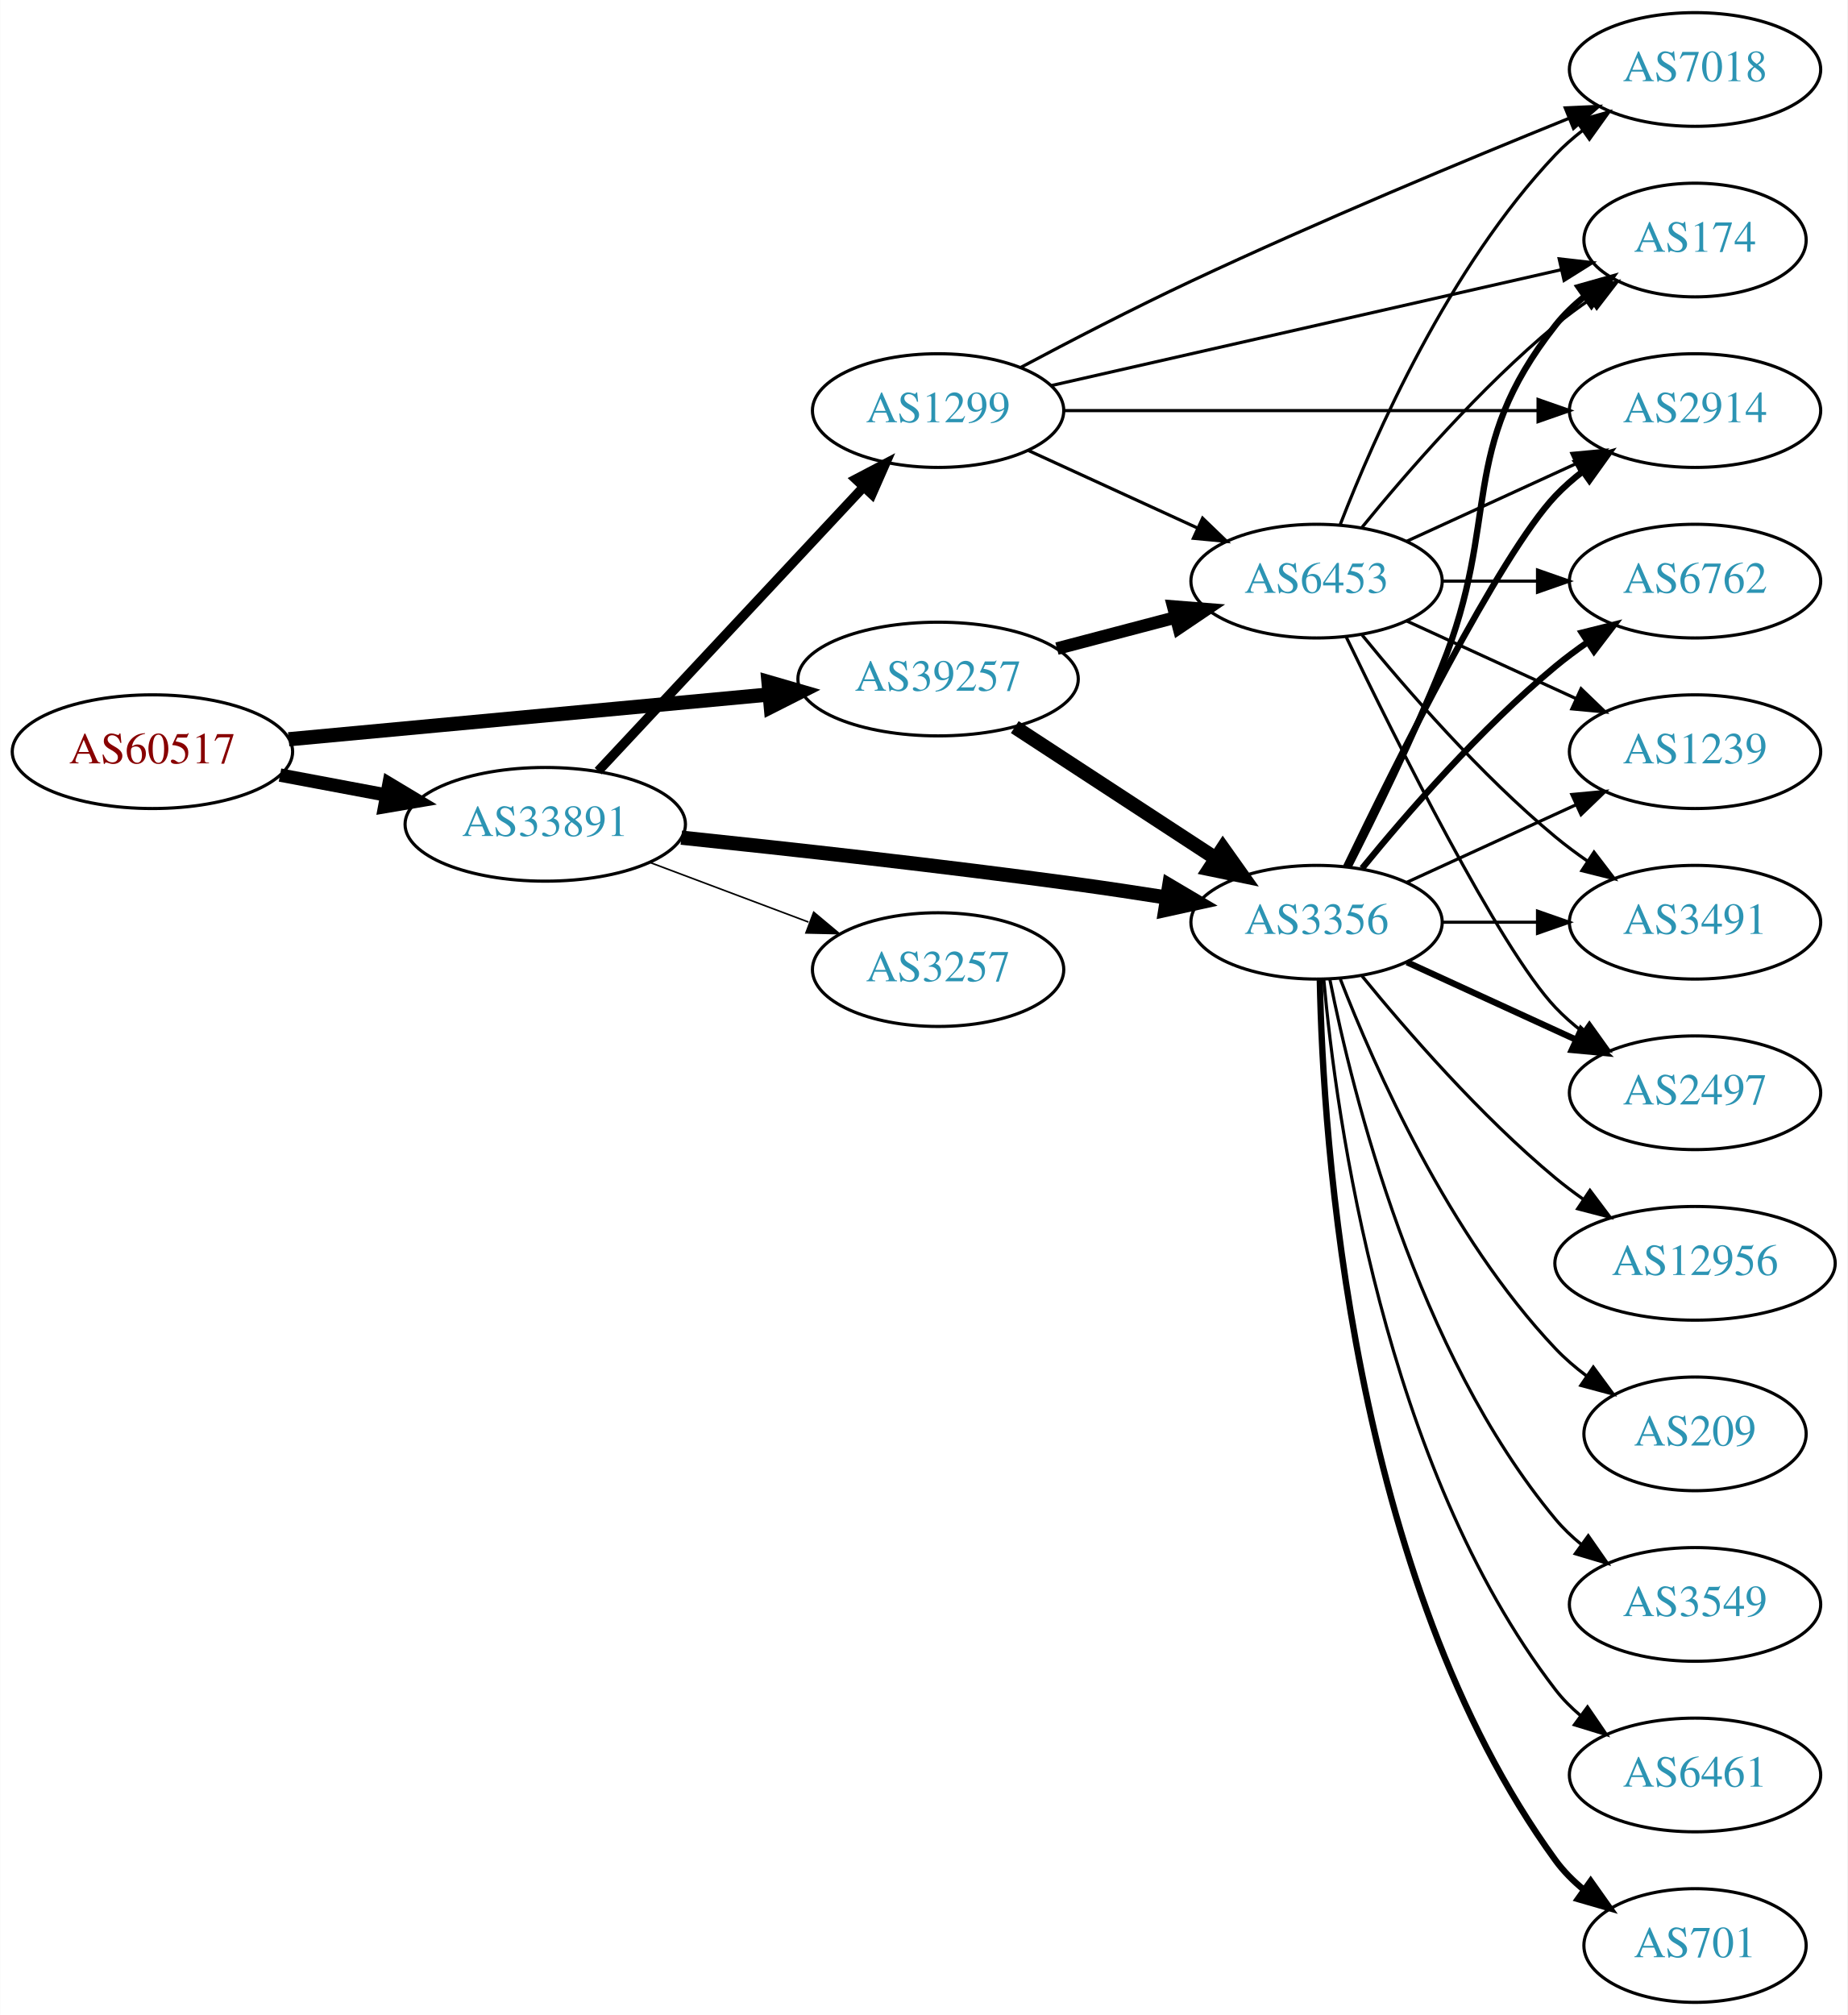
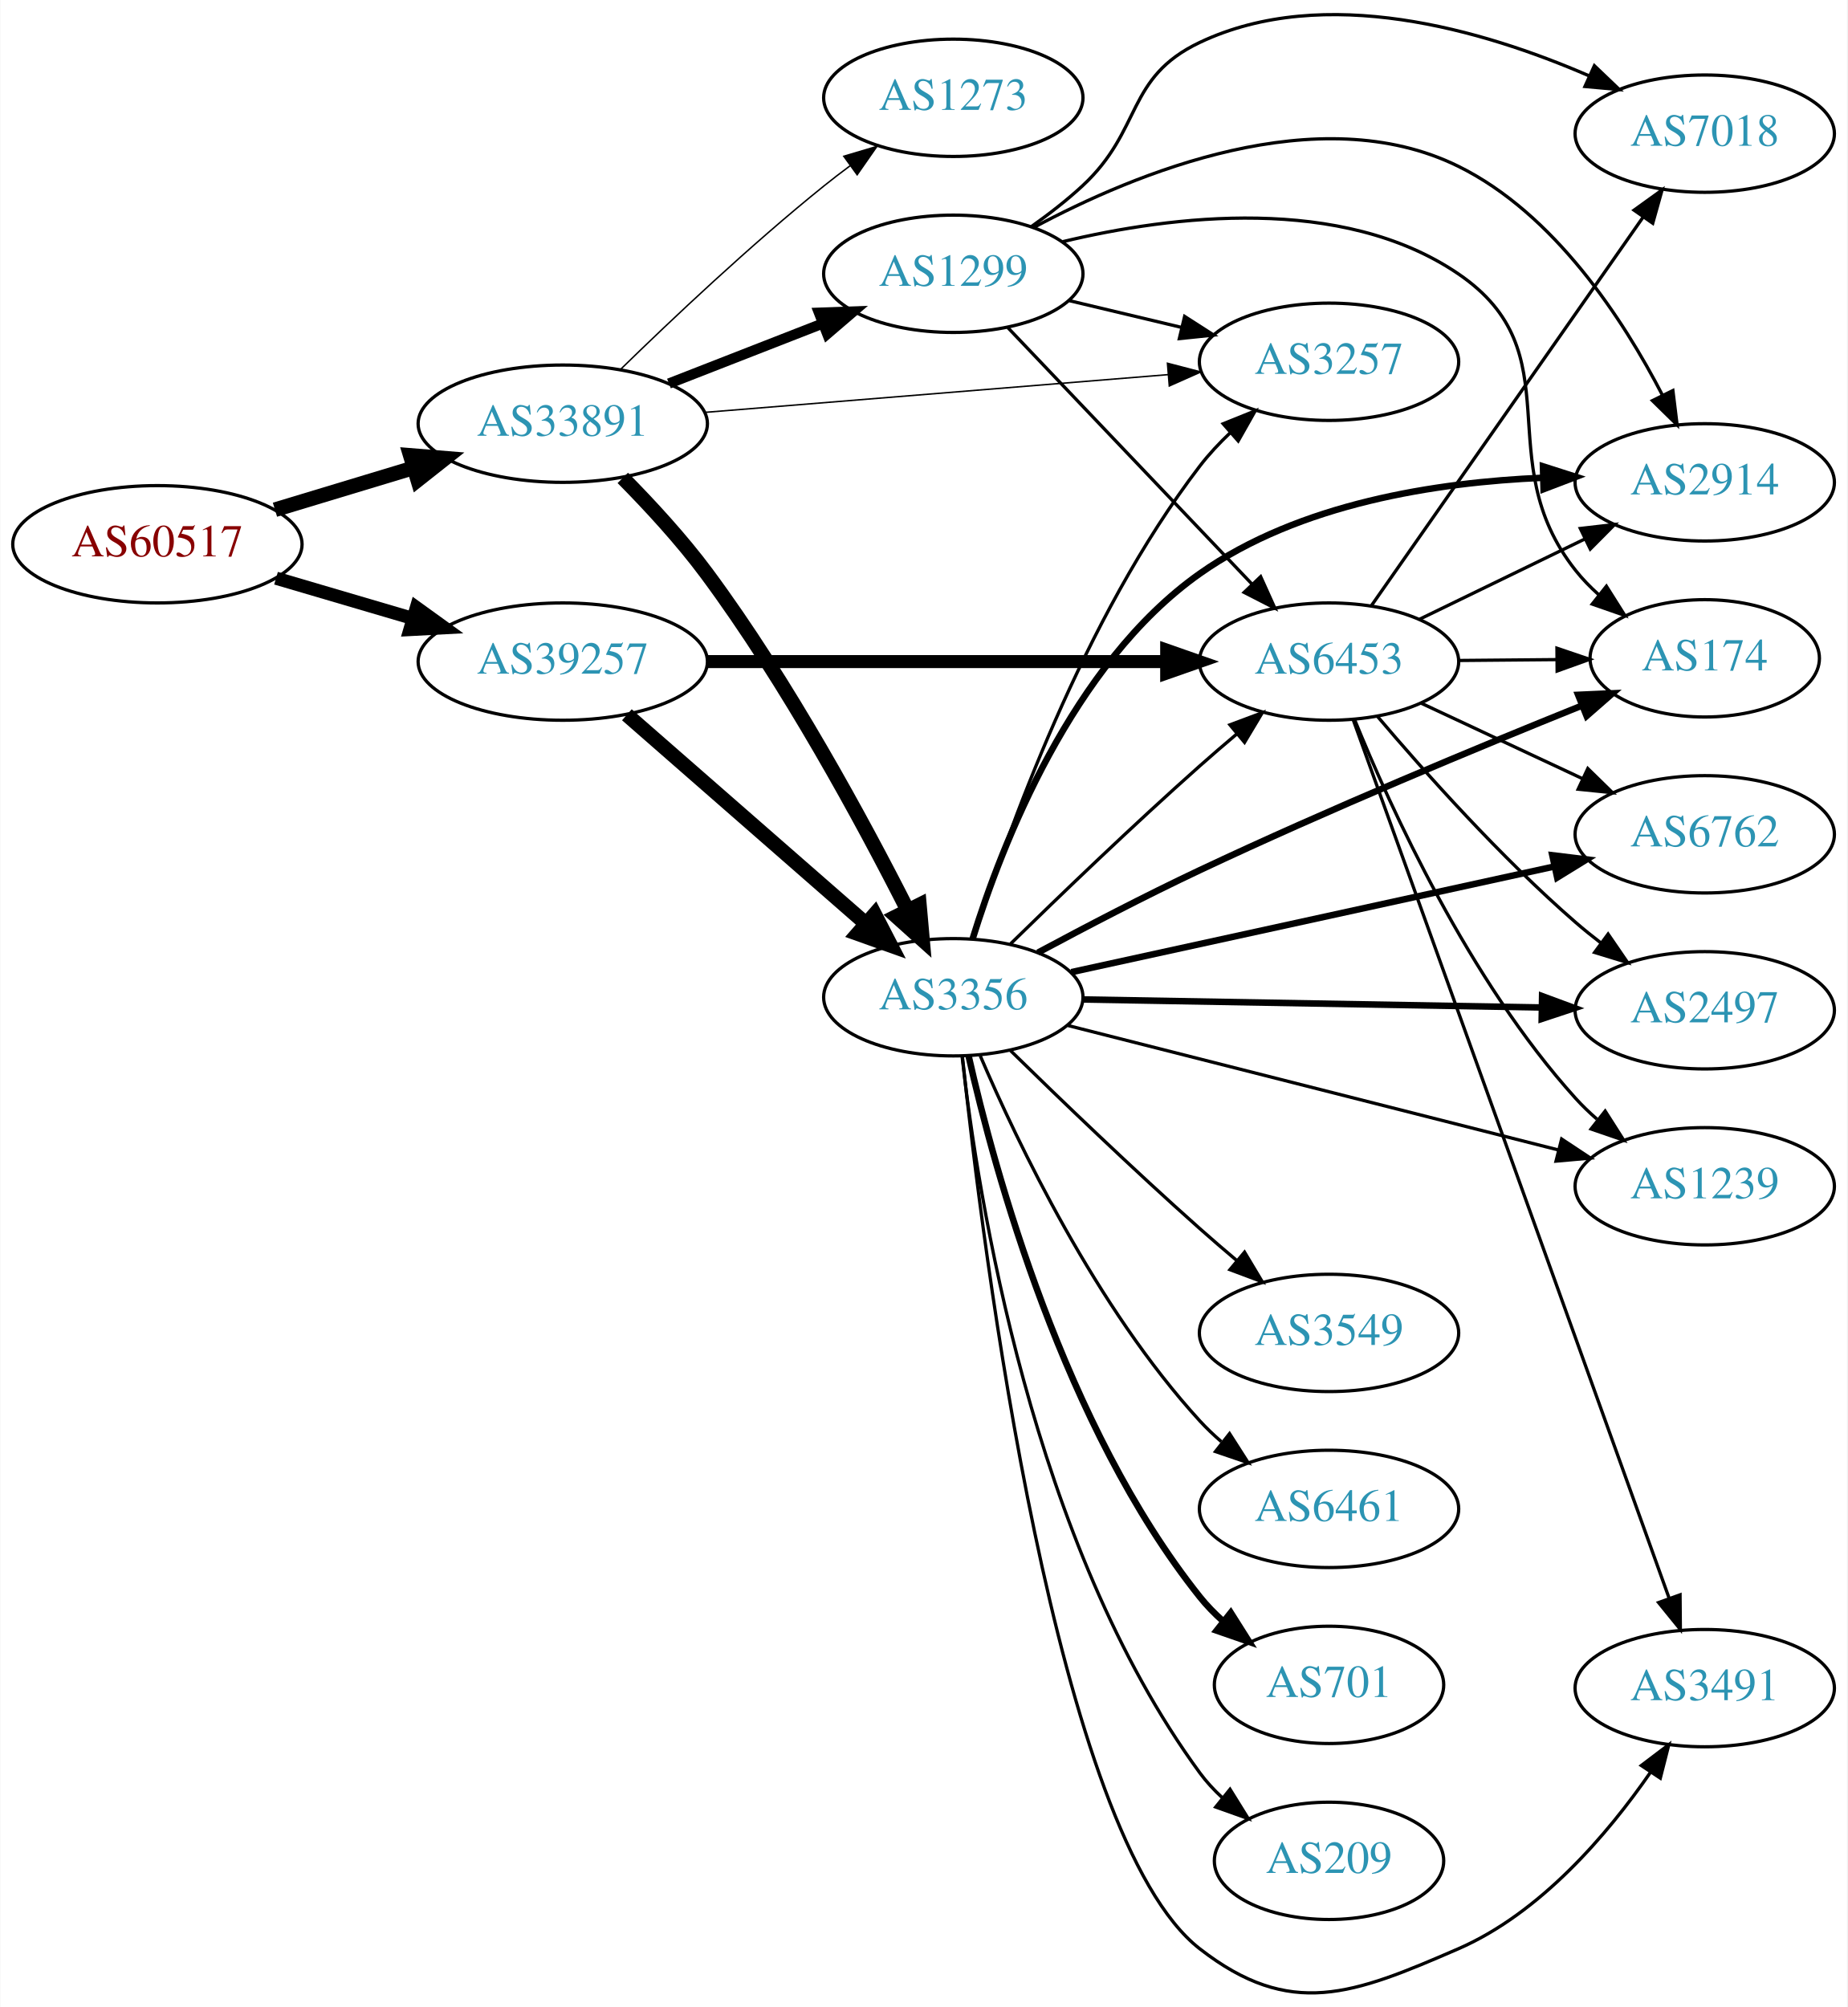
- <svg xmlns="http://www.w3.org/2000/svg" xmlns:xlink="http://www.w3.org/1999/xlink" width="585pt" height="638pt" viewBox="0.00 0.00 584.86 638.00">
-   <g id="graph0" class="graph" transform="scale(1 1) rotate(0) translate(4 634)">
-     <polygon fill="white" stroke="none" points="-4,4 -4,-634 580.862,-634 580.862,4 -4,4" />
+ <svg xmlns="http://www.w3.org/2000/svg" xmlns:xlink="http://www.w3.org/1999/xlink" width="567pt" height="616pt" viewBox="0.00 0.00 566.66 615.86">
+   <g id="graph0" class="graph" transform="scale(1 1) rotate(0) translate(4 611.859)">
+     <polygon fill="white" stroke="none" points="-4,4 -4,-611.859 562.663,-611.859 562.663,4 -4,4" />
    <g id="node1" class="node">
      <g id="a_node1">
        <a xlink:href="/asn/60517" xlink:title="AS60517 ~ AS-CABLEVISION [AT]">
-           <ellipse fill="#ffffff" stroke="black" cx="44.196" cy="-396" rx="44.393" ry="18" />
-           <text text-anchor="middle" x="44.196" y="-392.3" font-family="Times,serif" font-size="14.00" fill="#880000">AS60517</text>
+           <ellipse fill="#ffffff" stroke="black" cx="44.196" cy="-444.846" rx="44.393" ry="18" />
+           <text text-anchor="middle" x="44.196" y="-441.146" font-family="Times,serif" font-size="14.00" fill="#880000">AS60517</text>
        </a>
      </g>
    </g>
    <g id="node2" class="node">
      <g id="a_node2">
        <a xlink:href="/asn/33891" xlink:title="AS33891 ~ CORE-BACKBONE GMBH GLOBAL NETWORK [DE]">
-           <ellipse fill="#ffffff" stroke="black" cx="168.588" cy="-373" rx="44.393" ry="18" />
-           <text text-anchor="middle" x="168.588" y="-369.3" font-family="Times,serif" font-size="14.00" fill="#2c94b3">AS33891</text>
+           <ellipse fill="#ffffff" stroke="black" cx="168.588" cy="-481.846" rx="44.393" ry="18" />
+           <text text-anchor="middle" x="168.588" y="-478.146" font-family="Times,serif" font-size="14.00" fill="#2c94b3">AS33891</text>
        </a>
      </g>
    </g>
    <g id="edge1" class="edge">
-       <path fill="none" stroke="black" stroke-width="4.235" d="M84.595,-388.596C95.296,-386.585 107.019,-384.382 118.196,-382.282" />
-       <polygon fill="black" stroke="black" stroke-width="4.235" points="119.119,-385.879 128.263,-380.39 117.75,-378.595 119.119,-385.879" />
+       <path fill="none" stroke="black" stroke-width="4.5" d="M80.269,-455.449C93.456,-459.435 108.636,-464.024 122.601,-468.246" />
+       <polygon fill="black" stroke="black" stroke-width="4.5" points="121.799,-472.117 132.51,-471.242 124.078,-464.579 121.799,-472.117" />
    </g>
    <g id="node3" class="node">
      <g id="a_node3">
        <a xlink:href="/asn/39257" xlink:title="AS39257 ~ INC [DE]">
-           <ellipse fill="#ffffff" stroke="black" cx="292.98" cy="-419" rx="44.393" ry="18" />
-           <text text-anchor="middle" x="292.98" y="-415.3" font-family="Times,serif" font-size="14.00" fill="#2c94b3">AS39257</text>
+           <ellipse fill="#ffffff" stroke="black" cx="168.588" cy="-408.846" rx="44.393" ry="18" />
+           <text text-anchor="middle" x="168.588" y="-405.146" font-family="Times,serif" font-size="14.00" fill="#2c94b3">AS39257</text>
        </a>
      </g>
    </g>
    <g id="edge2" class="edge">
-       <path fill="none" stroke="black" stroke-width="4.5" d="M87.339,-399.928C129.358,-403.844 194.005,-409.869 239.368,-414.097" />
-       <polygon fill="black" stroke="black" stroke-width="4.5" points="239.276,-418.042 249.598,-415.05 240.006,-410.201 239.276,-418.042" />
+       <path fill="none" stroke="black" stroke-width="4.026" d="M80.597,-434.433C93.663,-430.59 108.65,-426.182 122.462,-422.119" />
+       <polygon fill="black" stroke="black" stroke-width="4.026" points="123.667,-425.437 132.267,-419.235 121.679,-418.677 123.667,-425.437" />
    </g>
    <g id="node4" class="node">
      <g id="a_node4">
        <a xlink:href="/asn/3257" xlink:title="AS3257 ~ GTT [DE]">
-           <ellipse fill="#ffffff" stroke="black" cx="292.98" cy="-327" rx="39.794" ry="18" />
-           <text text-anchor="middle" x="292.98" y="-323.3" font-family="Times,serif" font-size="14.00" fill="#2c94b3">AS3257</text>
+           <ellipse fill="#ffffff" stroke="black" cx="403.724" cy="-500.846" rx="39.794" ry="18" />
+           <text text-anchor="middle" x="403.724" y="-497.146" font-family="Times,serif" font-size="14.00" fill="#2c94b3">AS3257</text>
        </a>
      </g>
    </g>
    <g id="edge3" class="edge">
-       <path fill="none" stroke="black" stroke-width="0.5" d="M201.745,-360.914C217.112,-355.139 235.659,-348.168 251.932,-342.052" />
-       <polygon fill="black" stroke="black" stroke-width="0.5" points="253.592,-345.167 261.721,-338.373 251.129,-338.615 253.592,-345.167" />
+       <path fill="none" stroke="black" stroke-width="0.45" d="M212.078,-485.309C252.239,-488.582 312.431,-493.487 354.402,-496.908" />
+       <polygon fill="black" stroke="black" stroke-width="0.45" points="354.14,-500.398 364.391,-497.722 354.708,-493.421 354.14,-500.398" />
    </g>
    <g id="node5" class="node">
      <g id="a_node5">
        <a xlink:href="/asn/1299" xlink:title="AS1299 ~ Telia Carrier [EU]">
-           <ellipse fill="#ffffff" stroke="black" cx="292.98" cy="-504" rx="39.794" ry="18" />
-           <text text-anchor="middle" x="292.98" y="-500.3" font-family="Times,serif" font-size="14.00" fill="#2c94b3">AS1299</text>
+           <ellipse fill="#ffffff" stroke="black" cx="288.431" cy="-527.846" rx="39.794" ry="18" />
+           <text text-anchor="middle" x="288.431" y="-524.146" font-family="Times,serif" font-size="14.00" fill="#2c94b3">AS1299</text>
        </a>
      </g>
    </g>
    <g id="edge4" class="edge">
-       <path fill="none" stroke="black" stroke-width="3" d="M185.338,-389.858C206.636,-412.653 244.758,-453.456 269.184,-479.6" />
-       <polygon fill="black" stroke="black" stroke-width="3" points="266.906,-482.289 276.291,-487.207 272.021,-477.51 266.906,-482.289" />
+       <path fill="none" stroke="black" stroke-width="3.15" d="M201.168,-494.173C215.597,-499.806 232.837,-506.535 248.098,-512.492" />
+       <polygon fill="black" stroke="black" stroke-width="3.15" points="247.203,-515.9 257.792,-516.276 249.749,-509.38 247.203,-515.9" />
    </g>
    <g id="node6" class="node">
      <g id="a_node6">
        <a xlink:href="/asn/3356" xlink:title="AS3356 ~ Level 3 Parent, LLC [US]">
-           <ellipse fill="#ffffff" stroke="black" cx="412.823" cy="-342" rx="39.794" ry="18" />
-           <text text-anchor="middle" x="412.823" y="-338.3" font-family="Times,serif" font-size="14.00" fill="#2c94b3">AS3356</text>
+           <ellipse fill="#ffffff" stroke="black" cx="288.431" cy="-305.846" rx="39.794" ry="18" />
+           <text text-anchor="middle" x="288.431" y="-302.146" font-family="Times,serif" font-size="14.00" fill="#2c94b3">AS3356</text>
        </a>
      </g>
    </g>
    <g id="edge5" class="edge">
-       <path fill="none" stroke="black" stroke-width="4.5" d="M211.668,-368.777C245.603,-365.24 294.531,-359.842 337.176,-354 346.345,-352.744 356.124,-351.27 365.483,-349.793" />
-       <polygon fill="black" stroke="black" stroke-width="4.5" points="366.174,-353.67 375.425,-348.199 364.928,-345.894 366.174,-353.67" />
-     </g>
-     <g id="edge7" class="edge">
-       <path fill="none" stroke="black" stroke-width="4.5" d="M317.262,-403.787C335.492,-391.876 361.013,-375.2 380.948,-362.174" />
-       <polygon fill="black" stroke="black" stroke-width="4.5" points="383.171,-365.425 389.389,-356.659 378.864,-358.832 383.171,-365.425" />
+       <path fill="none" stroke="black" stroke-width="4.5" d="M187.004,-465.212C195.31,-456.818 205.089,-446.233 212.784,-435.846 237.62,-402.321 260.624,-359.805 274.35,-332.705" />
+       <polygon fill="black" stroke="black" stroke-width="4.5" points="278.02,-334.168 278.973,-323.463 270.978,-330.644 278.02,-334.168" />
    </g>
    <g id="node7" class="node">
      <g id="a_node7">
-         <a xlink:href="/asn/6453" xlink:title="AS6453 ~ TATA COMMUNICATIONS (AMERICA) INC [US]">
-           <ellipse fill="#ffffff" stroke="black" cx="412.823" cy="-450" rx="39.794" ry="18" />
-           <text text-anchor="middle" x="412.823" y="-446.3" font-family="Times,serif" font-size="14.00" fill="#2c94b3">AS6453</text>
+         <a xlink:href="/asn/1273" xlink:title="AS1273 ~ Vodafone Group PLC [EU]">
+           <ellipse fill="#ffffff" stroke="black" cx="288.431" cy="-581.846" rx="39.794" ry="18" />
+           <text text-anchor="middle" x="288.431" y="-578.146" font-family="Times,serif" font-size="14.00" fill="#2c94b3">AS1273</text>
        </a>
      </g>
    </g>
    <g id="edge6" class="edge">
-       <path fill="none" stroke="black" stroke-width="4" d="M330.621,-428.639C342.563,-431.78 355.937,-435.298 368.331,-438.559" />
-       <polygon fill="black" stroke="black" stroke-width="4" points="367.453,-441.947 378.015,-441.106 369.234,-435.177 367.453,-441.947" />
-     </g>
-     <g id="edge29" class="edge">
-       <path fill="none" stroke="black" d="M321.609,-491.339C337.566,-484.027 357.837,-474.739 375.119,-466.819" />
-       <polygon fill="black" stroke="black" points="376.734,-469.929 384.367,-462.581 373.818,-463.565 376.734,-469.929" />
+       <path fill="none" stroke="black" stroke-width="0.45" d="M186.296,-498.487C201.929,-513.753 226.197,-536.683 248.784,-554.846 251.336,-556.898 254.033,-558.967 256.769,-560.999" />
+       <polygon fill="black" stroke="black" stroke-width="0.45" points="254.826,-563.913 264.983,-566.927 258.922,-558.237 254.826,-563.913" />
+     </g>
+     <g id="edge8" class="edge">
+       <path fill="none" stroke="black" stroke-width="4.5" d="M188.261,-392.525C208.029,-375.247 239.374,-347.85 261.526,-328.488" />
+       <polygon fill="black" stroke="black" stroke-width="4.5" points="264.295,-331.298 269.233,-321.752 259.112,-325.368 264.295,-331.298" />
    </g>
    <g id="node8" class="node">
      <g id="a_node8">
-         <a xlink:href="/asn/2914" xlink:title="AS2914 ~ NTT America, Inc. [US]">
-           <ellipse fill="#ffffff" stroke="black" cx="532.666" cy="-504" rx="39.794" ry="18" />
-           <text text-anchor="middle" x="532.666" y="-500.3" font-family="Times,serif" font-size="14.00" fill="#2c94b3">AS2914</text>
-         </a>
-       </g>
-     </g>
-     <g id="edge27" class="edge">
-       <path fill="none" stroke="black" d="M332.698,-504C373.616,-504 438.256,-504 482.69,-504" />
-       <polygon fill="black" stroke="black" points="482.965,-507.5 492.965,-504 482.965,-500.5 482.965,-507.5" />
+         <a xlink:href="/asn/6453" xlink:title="AS6453 ~ TATA COMMUNICATIONS (AMERICA) INC [US]">
+           <ellipse fill="#ffffff" stroke="black" cx="403.724" cy="-408.846" rx="39.794" ry="18" />
+           <text text-anchor="middle" x="403.724" y="-405.146" font-family="Times,serif" font-size="14.00" fill="#2c94b3">AS6453</text>
+         </a>
+       </g>
+     </g>
+     <g id="edge7" class="edge">
+       <path fill="none" stroke="black" stroke-width="4" d="M212.893,-408.846C252.832,-408.846 312.066,-408.846 353.721,-408.846" />
+       <polygon fill="black" stroke="black" stroke-width="4" points="353.91,-412.346 363.91,-408.846 353.91,-405.346 353.91,-412.346" />
+     </g>
+     <g id="edge32" class="edge">
+       <path fill="none" stroke="black" d="M324.038,-519.598C334.909,-517.008 347.064,-514.111 358.506,-511.384" />
+       <polygon fill="black" stroke="black" points="359.412,-514.766 368.328,-509.043 357.789,-507.957 359.412,-514.766" />
+     </g>
+     <g id="edge28" class="edge">
+       <path fill="none" stroke="black" d="M305.184,-511.3C324.63,-490.873 357.845,-455.986 380.037,-432.676" />
+       <polygon fill="black" stroke="black" points="382.744,-434.908 387.105,-425.252 377.674,-430.081 382.744,-434.908" />
    </g>
    <g id="node9" class="node">
      <g id="a_node9">
-         <a xlink:href="/asn/7018" xlink:title="AS7018 ~ AT&amp;T Services, Inc. [US]">
-           <ellipse fill="#ffffff" stroke="black" cx="532.666" cy="-612" rx="39.794" ry="18" />
-           <text text-anchor="middle" x="532.666" y="-608.3" font-family="Times,serif" font-size="14.00" fill="#2c94b3">AS7018</text>
-         </a>
-       </g>
-     </g>
-     <g id="edge26" class="edge">
-       <path fill="none" stroke="black" d="M319.054,-517.616C334.508,-525.848 354.816,-536.382 373.176,-545 413.369,-563.864 460.312,-583.408 492.621,-596.483" />
-       <polygon fill="black" stroke="black" points="491.571,-599.833 502.154,-600.325 494.188,-593.341 491.571,-599.833" />
+         <a xlink:href="/asn/2914" xlink:title="AS2914 ~ NTT America, Inc. [US]">
+           <ellipse fill="#ffffff" stroke="black" cx="519.017" cy="-463.846" rx="39.794" ry="18" />
+           <text text-anchor="middle" x="519.017" y="-460.146" font-family="Times,serif" font-size="14.00" fill="#2c94b3">AS2914</text>
+         </a>
+       </g>
+     </g>
+     <g id="edge31" class="edge">
+       <path fill="none" stroke="black" d="M313.023,-542.012C344.278,-558.794 400.456,-581.972 443.37,-560.846 472.861,-546.329 493.967,-513.939 506.053,-490.577" />
+       <polygon fill="black" stroke="black" points="509.244,-492.02 510.534,-481.504 502.968,-488.921 509.244,-492.02" />
+     </g>
+     <g id="node10" class="node">
+       <g id="a_node10">
+         <a xlink:href="/asn/174" xlink:title="AS174 ~ Cogent Communications [US]">
+           <ellipse fill="#ffffff" stroke="black" cx="519.017" cy="-409.846" rx="35.194" ry="18" />
+           <text text-anchor="middle" x="519.017" y="-406.146" font-family="Times,serif" font-size="14.00" fill="#2c94b3">AS174</text>
+         </a>
+       </g>
+     </g>
+     <g id="edge30" class="edge">
+       <path fill="none" stroke="black" d="M321.972,-537.691C355.43,-545.721 407.565,-552.187 443.37,-527.846 479.34,-503.394 452.4,-470.969 479.37,-436.846 481.451,-434.213 483.857,-431.731 486.43,-429.419" />
+       <polygon fill="black" stroke="black" points="488.841,-431.974 494.493,-423.013 484.486,-426.493 488.841,-431.974" />
    </g>
    <g id="node13" class="node">
      <g id="a_node13">
-         <a xlink:href="/asn/174" xlink:title="AS174 ~ Cogent Communications [US]">
-           <ellipse fill="#ffffff" stroke="black" cx="532.666" cy="-558" rx="35.194" ry="18" />
-           <text text-anchor="middle" x="532.666" y="-554.3" font-family="Times,serif" font-size="14.00" fill="#2c94b3">AS174</text>
-         </a>
-       </g>
-     </g>
-     <g id="edge28" class="edge">
-       <path fill="none" stroke="black" d="M328.796,-511.91C371.713,-521.66 444.56,-538.21 490.289,-548.6" />
-       <polygon fill="black" stroke="black" points="489.648,-552.043 500.175,-550.846 491.199,-545.217 489.648,-552.043" />
-     </g>
-     <g id="edge20" class="edge">
-       <path fill="none" stroke="black" stroke-width="2" d="M422.17,-359.595C437.637,-391.732 470.783,-458.34 488.469,-477 491.055,-479.728 493.973,-482.294 497.041,-484.677" />
-       <polygon fill="black" stroke="black" stroke-width="2" points="495.195,-487.658 505.389,-490.543 499.219,-481.93 495.195,-487.658" />
-     </g>
-     <g id="node10" class="node">
-       <g id="a_node10">
-         <a xlink:href="/asn/3491" xlink:title="AS3491 ~ PCCW Global, Inc. [US]">
-           <ellipse fill="#ffffff" stroke="black" cx="532.666" cy="-342" rx="39.794" ry="18" />
-           <text text-anchor="middle" x="532.666" y="-338.3" font-family="Times,serif" font-size="14.00" fill="#2c94b3">AS3491</text>
-         </a>
-       </g>
-     </g>
-     <g id="edge23" class="edge">
-       <path fill="none" stroke="black" d="M452.736,-342C462.289,-342 472.639,-342 482.601,-342" />
-       <polygon fill="black" stroke="black" points="482.794,-345.5 492.794,-342 482.794,-338.5 482.794,-345.5" />
+         <a xlink:href="/asn/7018" xlink:title="AS7018 ~ AT&amp;T Services, Inc. [US]">
+           <ellipse fill="#ffffff" stroke="black" cx="519.017" cy="-570.846" rx="39.794" ry="18" />
+           <text text-anchor="middle" x="519.017" y="-567.146" font-family="Times,serif" font-size="14.00" fill="#2c94b3">AS7018</text>
+         </a>
+       </g>
+     </g>
+     <g id="edge29" class="edge">
+       <path fill="none" stroke="black" d="M312.304,-542.273C317.7,-546.089 323.275,-550.395 328.077,-554.846 346.609,-572.022 341.244,-588.026 364.077,-598.846 402.34,-616.978 451.08,-602.649 483.352,-588.666" />
+       <polygon fill="black" stroke="black" points="485.149,-591.694 492.809,-584.374 482.256,-585.32 485.149,-591.694" />
+     </g>
+     <g id="edge25" class="edge">
+       <path fill="none" stroke="black" d="M294.736,-323.905C304.65,-355.569 328.274,-422.17 364.077,-468.846 366.836,-472.442 370.069,-475.899 373.471,-479.123" />
+       <polygon fill="black" stroke="black" points="371.239,-481.821 381.067,-485.777 375.851,-476.555 371.239,-481.821" />
+     </g>
+     <g id="edge27" class="edge">
+       <path fill="none" stroke="black" d="M306.02,-322.256C320.946,-336.867 343.613,-358.68 364.077,-376.846 367.713,-380.074 371.601,-383.415 375.457,-386.667" />
+       <polygon fill="black" stroke="black" points="373.316,-389.439 383.239,-393.152 377.797,-384.061 373.316,-389.439" />
+     </g>
+     <g id="edge19" class="edge">
+       <path fill="none" stroke="black" stroke-width="2" d="M294.395,-323.89C303.277,-352.553 324.745,-408.077 364.077,-435.846 394.614,-457.405 436.801,-463.877 469.29,-465.252" />
+       <polygon fill="black" stroke="black" stroke-width="2" points="469.378,-468.756 479.471,-465.532 469.571,-461.759 469.378,-468.756" />
+     </g>
+     <g id="edge16" class="edge">
+       <path fill="none" stroke="black" stroke-width="2" d="M314.396,-319.543C328.778,-327.268 347.28,-336.928 364.077,-344.846 403.502,-363.43 449.672,-382.589 481.092,-395.247" />
+       <polygon fill="black" stroke="black" stroke-width="2" points="480.163,-398.645 490.747,-399.119 482.769,-392.148 480.163,-398.645" />
    </g>
    <g id="node11" class="node">
      <g id="a_node11">
        <a xlink:href="/asn/6762" xlink:title="AS6762 ~ TELECOM ITALIA SPARKLE S.p.A. [IT]">
-           <ellipse fill="#ffffff" stroke="black" cx="532.666" cy="-450" rx="39.794" ry="18" />
-           <text text-anchor="middle" x="532.666" y="-446.3" font-family="Times,serif" font-size="14.00" fill="#2c94b3">AS6762</text>
+           <ellipse fill="#ffffff" stroke="black" cx="519.017" cy="-355.846" rx="39.794" ry="18" />
+           <text text-anchor="middle" x="519.017" y="-352.146" font-family="Times,serif" font-size="14.00" fill="#2c94b3">AS6762</text>
        </a>
      </g>
    </g>
    <g id="edge21" class="edge">
-       <path fill="none" stroke="black" stroke-width="2" d="M427.242,-359.065C441.357,-376.375 464.771,-403.345 488.469,-423 491.686,-425.668 495.186,-428.27 498.757,-430.741" />
-       <polygon fill="black" stroke="black" stroke-width="2" points="496.835,-433.666 507.113,-436.236 500.68,-427.817 496.835,-433.666" />
+       <path fill="none" stroke="black" stroke-width="2" d="M324.646,-313.549C364.414,-322.248 429.233,-336.426 472.734,-345.941" />
+       <polygon fill="black" stroke="black" stroke-width="2" points="472.244,-349.417 482.761,-348.134 473.74,-342.578 472.244,-349.417" />
    </g>
    <g id="node12" class="node">
      <g id="a_node12">
-         <a xlink:href="/asn/1239" xlink:title="AS1239 ~ Sprint [US]">
-           <ellipse fill="#ffffff" stroke="black" cx="532.666" cy="-396" rx="39.794" ry="18" />
-           <text text-anchor="middle" x="532.666" y="-392.3" font-family="Times,serif" font-size="14.00" fill="#2c94b3">AS1239</text>
-         </a>
-       </g>
-     </g>
-     <g id="edge18" class="edge">
-       <path fill="none" stroke="black" d="M441.452,-354.661C457.409,-361.973 477.679,-371.261 494.962,-379.181" />
-       <polygon fill="black" stroke="black" points="493.661,-382.435 504.21,-383.419 496.577,-376.071 493.661,-382.435" />
-     </g>
-     <g id="edge16" class="edge">
-       <path fill="none" stroke="black" stroke-width="2" d="M422.904,-359.417C431.172,-375.634 443.434,-400.603 452.469,-423 471.399,-469.922 457.171,-491.246 488.469,-531 491.116,-534.361 494.305,-537.417 497.736,-540.161" />
-       <polygon fill="black" stroke="black" stroke-width="2" points="495.849,-543.113 506.043,-546 499.874,-537.386 495.849,-543.113" />
+         <a xlink:href="/asn/2497" xlink:title="AS2497 ~ Internet Initiative Japan Inc. [JP]">
+           <ellipse fill="#ffffff" stroke="black" cx="519.017" cy="-301.846" rx="39.794" ry="18" />
+           <text text-anchor="middle" x="519.017" y="-298.146" font-family="Times,serif" font-size="14.00" fill="#2c94b3">AS2497</text>
+         </a>
+       </g>
+     </g>
+     <g id="edge22" class="edge">
+       <path fill="none" stroke="black" stroke-width="2" d="M328.207,-305.168C367.04,-304.488 426.923,-303.44 469.021,-302.703" />
+       <polygon fill="black" stroke="black" stroke-width="2" points="469.113,-306.202 479.05,-302.528 468.99,-299.204 469.113,-306.202" />
    </g>
    <g id="node14" class="node">
      <g id="a_node14">
-         <a xlink:href="/asn/2497" xlink:title="AS2497 ~ Internet Initiative Japan Inc. [JP]">
-           <ellipse fill="#ffffff" stroke="black" cx="532.666" cy="-288" rx="39.794" ry="18" />
-           <text text-anchor="middle" x="532.666" y="-284.3" font-family="Times,serif" font-size="14.00" fill="#2c94b3">AS2497</text>
-         </a>
-       </g>
-     </g>
-     <g id="edge17" class="edge">
-       <path fill="none" stroke="black" stroke-width="2" d="M441.452,-329.339C457.409,-322.027 477.679,-312.739 494.962,-304.819" />
-       <polygon fill="black" stroke="black" stroke-width="2" points="496.577,-307.929 504.21,-300.581 493.661,-301.565 496.577,-307.929" />
+         <a xlink:href="/asn/1239" xlink:title="AS1239 ~ Sprint [US]">
+           <ellipse fill="#ffffff" stroke="black" cx="519.017" cy="-247.846" rx="39.794" ry="18" />
+           <text text-anchor="middle" x="519.017" y="-244.146" font-family="Times,serif" font-size="14.00" fill="#2c94b3">AS1239</text>
+         </a>
+       </g>
+     </g>
+     <g id="edge20" class="edge">
+       <path fill="none" stroke="black" d="M323.652,-297.163C363.747,-286.99 430.261,-270.113 474.121,-258.984" />
+       <polygon fill="black" stroke="black" points="475.103,-262.346 483.935,-256.494 473.381,-255.561 475.103,-262.346" />
    </g>
    <g id="node15" class="node">
      <g id="a_node15">
-         <a xlink:href="/asn/3549" xlink:title="AS3549 ~ Level 3 Parent, LLC [US]">
-           <ellipse fill="#ffffff" stroke="black" cx="532.666" cy="-126" rx="39.794" ry="18" />
-           <text text-anchor="middle" x="532.666" y="-122.3" font-family="Times,serif" font-size="14.00" fill="#2c94b3">AS3549</text>
-         </a>
-       </g>
-     </g>
-     <g id="edge15" class="edge">
-       <path fill="none" stroke="black" d="M417.022,-323.927C424.185,-287.859 444.46,-205.875 488.469,-153 490.874,-150.111 493.671,-147.437 496.663,-144.987" />
-       <polygon fill="black" stroke="black" points="498.853,-147.723 504.906,-139.027 494.751,-142.05 498.853,-147.723" />
+         <a xlink:href="/asn/3491" xlink:title="AS3491 ~ PCCW Global, Inc. [US]">
+           <ellipse fill="#ffffff" stroke="black" cx="519.017" cy="-93.846" rx="39.794" ry="18" />
+           <text text-anchor="middle" x="519.017" y="-90.146" font-family="Times,serif" font-size="14.00" fill="#2c94b3">AS3491</text>
+         </a>
+       </g>
+     </g>
+     <g id="edge24" class="edge">
+       <path fill="none" stroke="black" d="M291.228,-287.619C297.405,-229.16 319.857,-48.184 364.077,-13.846 391.912,7.768 411.05,0.201 443.37,-13.846 468.637,-24.828 489.233,-49.043 502.341,-67.973" />
+       <polygon fill="black" stroke="black" points="499.55,-70.097 507.995,-76.495 505.384,-66.227 499.55,-70.097" />
    </g>
    <g id="node16" class="node">
      <g id="a_node16">
-         <a xlink:href="/asn/6461" xlink:title="AS6461 ~ Zayo Bandwidth [US]">
-           <ellipse fill="#ffffff" stroke="black" cx="532.666" cy="-72" rx="39.794" ry="18" />
-           <text text-anchor="middle" x="532.666" y="-68.3" font-family="Times,serif" font-size="14.00" fill="#2c94b3">AS6461</text>
-         </a>
-       </g>
-     </g>
-     <g id="edge19" class="edge">
-       <path fill="none" stroke="black" d="M415.107,-323.883C419.005,-280.668 434.022,-169.869 488.469,-99 490.759,-96.019 493.479,-93.284 496.424,-90.796" />
-       <polygon fill="black" stroke="black" points="498.618,-93.527 504.6,-84.782 494.47,-87.888 498.618,-93.527" />
+         <a xlink:href="/asn/3549" xlink:title="AS3549 ~ Level 3 Parent, LLC [US]">
+           <ellipse fill="#ffffff" stroke="black" cx="403.724" cy="-202.846" rx="39.794" ry="18" />
+           <text text-anchor="middle" x="403.724" y="-199.146" font-family="Times,serif" font-size="14.00" fill="#2c94b3">AS3549</text>
+         </a>
+       </g>
+     </g>
+     <g id="edge17" class="edge">
+       <path fill="none" stroke="black" d="M306.02,-289.437C320.946,-274.825 343.613,-253.013 364.077,-234.846 367.713,-231.618 371.601,-228.277 375.457,-225.025" />
+       <polygon fill="black" stroke="black" points="377.797,-227.631 383.239,-218.541 373.316,-222.253 377.797,-227.631" />
    </g>
    <g id="node17" class="node">
      <g id="a_node17">
-         <a xlink:href="/asn/701" xlink:title="AS701 ~ UUNET [US]">
-           <ellipse fill="#ffffff" stroke="black" cx="532.666" cy="-18" rx="35.194" ry="18" />
-           <text text-anchor="middle" x="532.666" y="-14.3" font-family="Times,serif" font-size="14.00" fill="#2c94b3">AS701</text>
-         </a>
-       </g>
-     </g>
-     <g id="edge22" class="edge">
-       <path fill="none" stroke="black" stroke-width="2" d="M413.855,-323.663C414.828,-273.921 423.547,-134.194 488.469,-45 490.987,-41.541 494.096,-38.425 497.482,-35.647" />
-       <polygon fill="black" stroke="black" stroke-width="2" points="499.621,-38.42 505.74,-29.771 495.563,-32.717 499.621,-38.42" />
+         <a xlink:href="/asn/6461" xlink:title="AS6461 ~ Zayo Bandwidth [US]">
+           <ellipse fill="#ffffff" stroke="black" cx="403.724" cy="-148.846" rx="39.794" ry="18" />
+           <text text-anchor="middle" x="403.724" y="-145.146" font-family="Times,serif" font-size="14.00" fill="#2c94b3">AS6461</text>
+         </a>
+       </g>
+     </g>
+     <g id="edge18" class="edge">
+       <path fill="none" stroke="black" d="M296.709,-287.858C308.128,-261.194 332.276,-210.597 364.077,-175.846 366.098,-173.638 368.329,-171.511 370.67,-169.485" />
+       <polygon fill="black" stroke="black" points="373.199,-171.95 378.905,-163.023 368.877,-166.443 373.199,-171.95" />
    </g>
    <g id="node18" class="node">
      <g id="a_node18">
-         <a xlink:href="/asn/12956" xlink:title="AS12956 ~ TELXIUS [ES]">
-           <ellipse fill="#ffffff" stroke="black" cx="532.666" cy="-234" rx="44.393" ry="18" />
-           <text text-anchor="middle" x="532.666" y="-230.3" font-family="Times,serif" font-size="14.00" fill="#2c94b3">AS12956</text>
-         </a>
-       </g>
-     </g>
-     <g id="edge24" class="edge">
-       <path fill="none" stroke="black" d="M427.242,-324.935C441.357,-307.625 464.771,-280.655 488.469,-261 491.207,-258.729 494.151,-256.506 497.168,-254.37" />
-       <polygon fill="black" stroke="black" points="499.394,-257.092 505.757,-248.621 495.5,-251.275 499.394,-257.092" />
+         <a xlink:href="/asn/701" xlink:title="AS701 ~ UUNET [US]">
+           <ellipse fill="#ffffff" stroke="black" cx="403.724" cy="-94.846" rx="35.194" ry="18" />
+           <text text-anchor="middle" x="403.724" y="-91.146" font-family="Times,serif" font-size="14.00" fill="#2c94b3">AS701</text>
+         </a>
+       </g>
+     </g>
+     <g id="edge23" class="edge">
+       <path fill="none" stroke="black" stroke-width="2" d="M293.108,-287.897C301.012,-252.84 322.38,-174.134 364.077,-121.846 366.17,-119.222 368.583,-116.747 371.161,-114.439" />
+       <polygon fill="black" stroke="black" stroke-width="2" points="373.572,-116.994 379.232,-108.038 369.222,-111.509 373.572,-116.994" />
    </g>
    <g id="node19" class="node">
      <g id="a_node19">
        <a xlink:href="/asn/209" xlink:title="AS209 ~ CenturyLink Communications, LLC [US]">
-           <ellipse fill="#ffffff" stroke="black" cx="532.666" cy="-180" rx="35.194" ry="18" />
-           <text text-anchor="middle" x="532.666" y="-176.3" font-family="Times,serif" font-size="14.00" fill="#2c94b3">AS209</text>
-         </a>
-       </g>
-     </g>
-     <g id="edge25" class="edge">
-       <path fill="none" stroke="black" d="M420.346,-324.006C431.097,-296.272 454.754,-242.571 488.469,-207 491.412,-203.895 494.786,-200.999 498.321,-198.345" />
-       <polygon fill="black" stroke="black" points="500.451,-201.129 506.74,-192.603 496.507,-195.346 500.451,-201.129" />
-     </g>
-     <g id="edge8" class="edge">
-       <path fill="none" stroke="black" d="M441.452,-462.661C457.409,-469.973 477.679,-479.261 494.962,-487.181" />
-       <polygon fill="black" stroke="black" points="493.661,-490.435 504.21,-491.419 496.577,-484.071 493.661,-490.435" />
+           <ellipse fill="#ffffff" stroke="black" cx="403.724" cy="-40.846" rx="35.194" ry="18" />
+           <text text-anchor="middle" x="403.724" y="-37.146" font-family="Times,serif" font-size="14.00" fill="#2c94b3">AS209</text>
+         </a>
+       </g>
+     </g>
+     <g id="edge26" class="edge">
+       <path fill="none" stroke="black" d="M291.127,-287.648C295.869,-245.264 312.497,-138.226 364.077,-67.846 366.061,-65.139 368.4,-62.607 370.931,-60.263" />
+       <polygon fill="black" stroke="black" points="373.346,-62.811 378.931,-53.808 368.951,-57.364 373.346,-62.811" />
    </g>
    <g id="edge9" class="edge">
-       <path fill="none" stroke="black" d="M420.346,-467.994C431.097,-495.728 454.754,-549.429 488.469,-585 491.055,-587.728 493.973,-590.294 497.041,-592.677" />
-       <polygon fill="black" stroke="black" points="495.195,-595.658 505.389,-598.543 499.219,-589.93 495.195,-595.658" />
+       <path fill="none" stroke="black" d="M431.573,-421.88C446.669,-429.209 465.714,-438.455 482.082,-446.401" />
+       <polygon fill="black" stroke="black" points="480.836,-449.687 491.361,-450.905 483.893,-443.39 480.836,-449.687" />
    </g>
    <g id="edge10" class="edge">
-       <path fill="none" stroke="black" d="M427.242,-432.935C441.357,-415.625 464.771,-388.655 488.469,-369 491.686,-366.332 495.186,-363.73 498.757,-361.259" />
-       <polygon fill="black" stroke="black" points="500.68,-364.183 507.113,-355.764 496.835,-358.334 500.68,-364.183" />
+       <path fill="none" stroke="black" d="M443.396,-409.187C453.101,-409.273 463.592,-409.366 473.555,-409.454" />
+       <polygon fill="black" stroke="black" points="473.661,-412.955 483.691,-409.543 473.723,-405.955 473.661,-412.955" />
    </g>
    <g id="edge11" class="edge">
-       <path fill="none" stroke="black" d="M452.736,-450C462.289,-450 472.639,-450 482.601,-450" />
-       <polygon fill="black" stroke="black" points="482.794,-453.5 492.794,-450 482.794,-446.5 482.794,-453.5" />
+       <path fill="none" stroke="black" d="M431.86,-396.151C446.745,-389.188 465.401,-380.461 481.543,-372.909" />
+       <polygon fill="black" stroke="black" points="483.134,-376.029 490.709,-368.621 480.168,-369.688 483.134,-376.029" />
    </g>
    <g id="edge12" class="edge">
-       <path fill="none" stroke="black" d="M441.452,-437.339C457.409,-430.027 477.679,-420.739 494.962,-412.819" />
-       <polygon fill="black" stroke="black" points="496.577,-415.929 504.21,-408.581 493.661,-409.565 496.577,-415.929" />
+       <path fill="none" stroke="black" d="M418.66,-391.939C432.998,-375.039 456.418,-348.771 479.37,-328.846 481.843,-326.7 484.486,-324.565 487.186,-322.491" />
+       <polygon fill="black" stroke="black" points="489.358,-325.238 495.345,-316.497 485.214,-319.597 489.358,-325.238" />
    </g>
    <g id="edge13" class="edge">
-       <path fill="none" stroke="black" d="M427.242,-467.065C441.357,-484.375 464.771,-511.345 488.469,-531 491.933,-533.872 495.725,-536.669 499.58,-539.308" />
-       <polygon fill="black" stroke="black" points="497.722,-542.275 508.012,-544.797 501.541,-536.408 497.722,-542.275" />
+       <path fill="none" stroke="black" d="M416.634,-425.877C436.556,-454.363 476.745,-511.831 500.095,-545.22" />
+       <polygon fill="black" stroke="black" points="497.326,-547.367 505.925,-553.556 503.062,-543.355 497.326,-547.367" />
    </g>
    <g id="edge14" class="edge">
-       <path fill="none" stroke="black" d="M422.17,-432.405C437.637,-400.268 470.783,-333.66 488.469,-315 491.055,-312.272 493.973,-309.706 497.041,-307.323" />
-       <polygon fill="black" stroke="black" points="499.219,-310.07 505.389,-301.457 495.195,-304.342 499.219,-310.07" />
+       <path fill="none" stroke="black" d="M411.503,-391.194C422.596,-363.945 446.704,-311.01 479.37,-274.846 481.376,-272.625 483.597,-270.488 485.932,-268.456" />
+       <polygon fill="black" stroke="black" points="488.462,-270.919 494.154,-261.983 484.132,-265.419 488.462,-270.919" />
+     </g>
+     <g id="edge15" class="edge">
+       <path fill="none" stroke="black" d="M411.139,-391.008C429.984,-338.611 485.273,-184.886 508.042,-121.579" />
+       <polygon fill="black" stroke="black" points="511.44,-122.474 511.531,-111.879 504.853,-120.105 511.44,-122.474" />
    </g>
  </g>
</svg>
